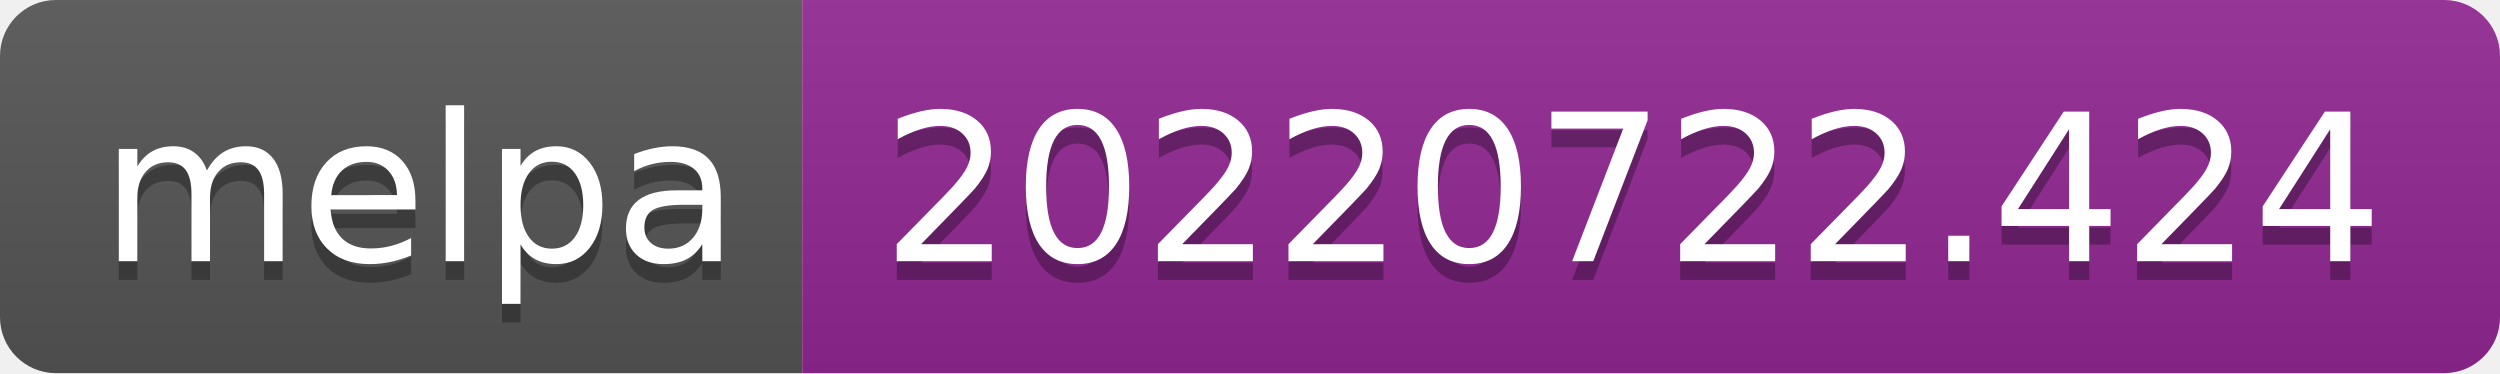
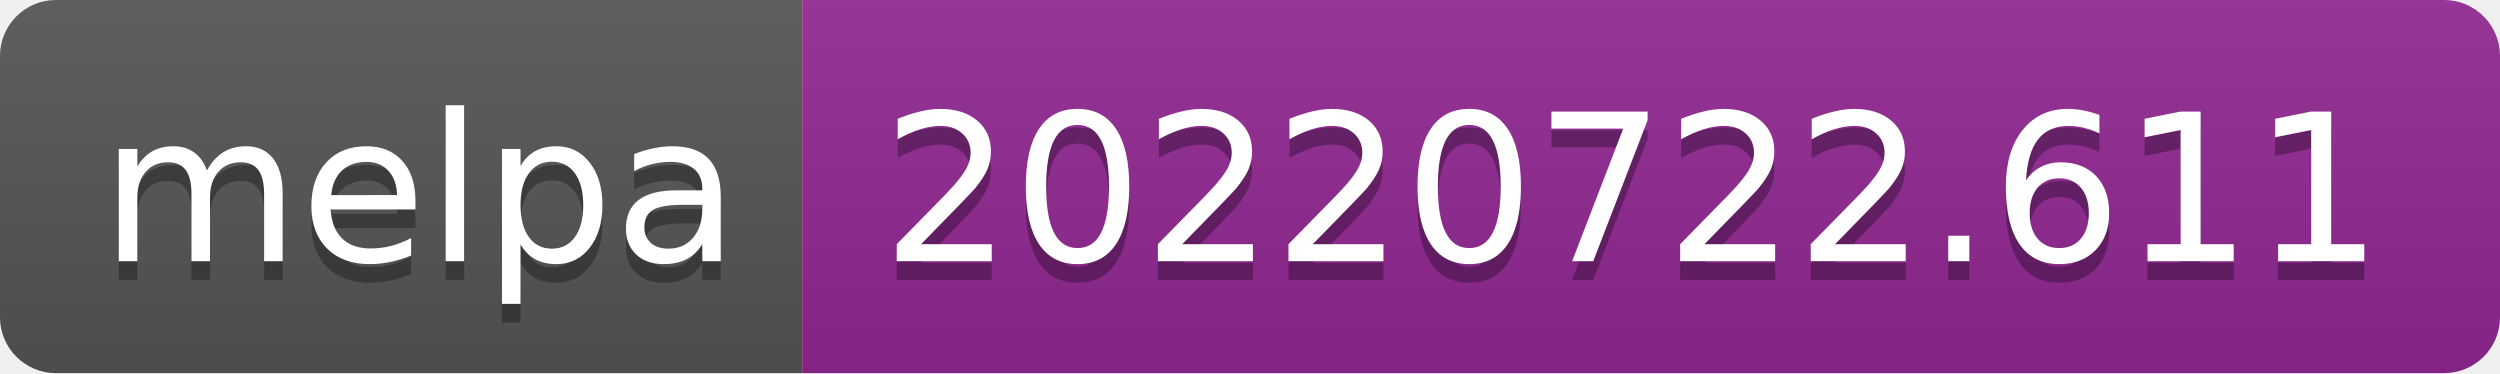
- <svg xmlns="http://www.w3.org/2000/svg" width="134" height="20" role="img" aria-label="melpa: 20220722.424">
+ <svg xmlns="http://www.w3.org/2000/svg" width="134" height="20" role="img" aria-label="melpa: 20220722.611">
  <linearGradient id="s" x2="0" y2="100%">
    <stop offset="0" stop-color="#bbb" stop-opacity=".1" />
    <stop offset="1" stop-opacity=".1" />
  </linearGradient>
  <clipPath id="r">
    <rect width="134" height="20" rx="3" fill="#fff" />
  </clipPath>
  <g clip-path="url(#r)">
    <rect width="43" height="20" fill="#555" />
    <rect x="43" width="91" height="20" fill="#922793" />
    <rect width="134" height="20" fill="url(#s)" />
  </g>
  <g fill="#fff" text-anchor="middle" font-family="Verdana,Geneva,DejaVu Sans,sans-serif" text-rendering="geometricPrecision" font-size="110">
    <text aria-hidden="true" x="225" y="150" fill="#010101" fill-opacity=".3" transform="scale(.1)" textLength="330">melpa</text>
    <text x="225" y="140" transform="scale(.1)" fill="#fff" textLength="330">melpa</text>
-     <text aria-hidden="true" x="875" y="150" fill="#010101" fill-opacity=".3" transform="scale(.1)" textLength="810">20220722.424</text>
-     <text x="875" y="140" transform="scale(.1)" fill="#fff" textLength="810">20220722.424</text>
+     <text aria-hidden="true" x="875" y="150" fill="#010101" fill-opacity=".3" transform="scale(.1)" textLength="810">20220722.611</text>
+     <text x="875" y="140" transform="scale(.1)" fill="#fff" textLength="810">20220722.611</text>
  </g>
</svg>
